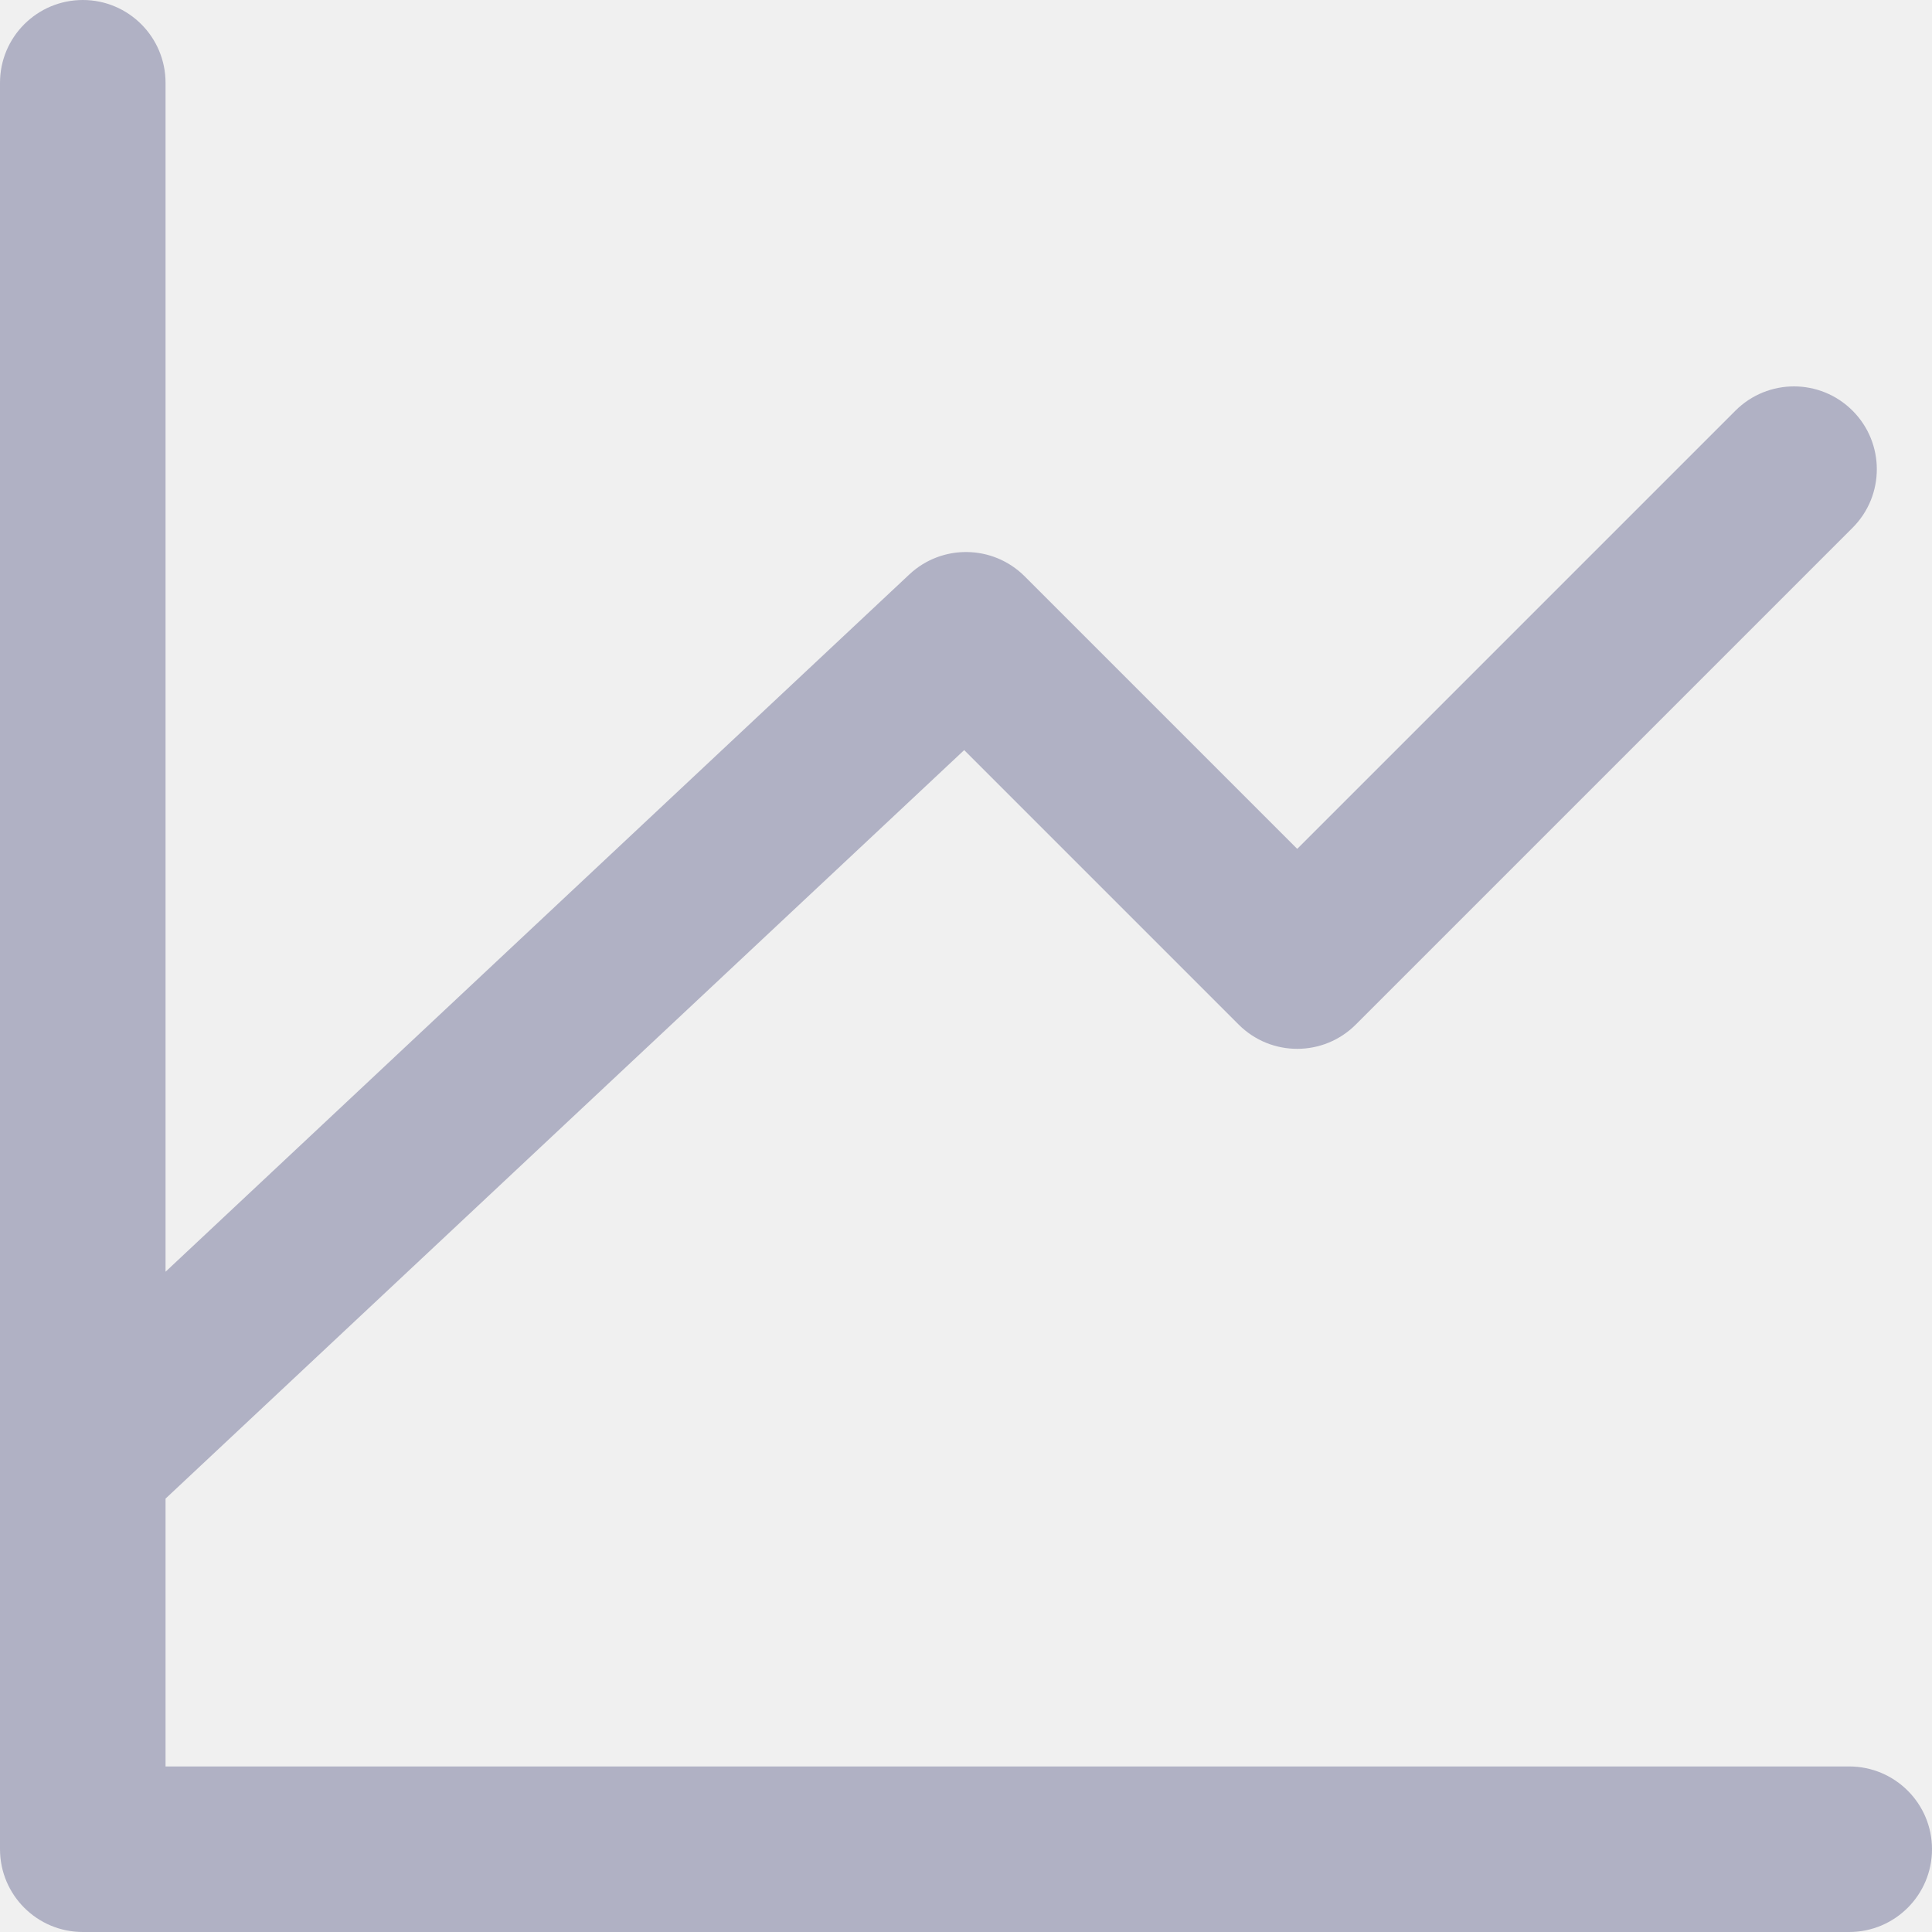
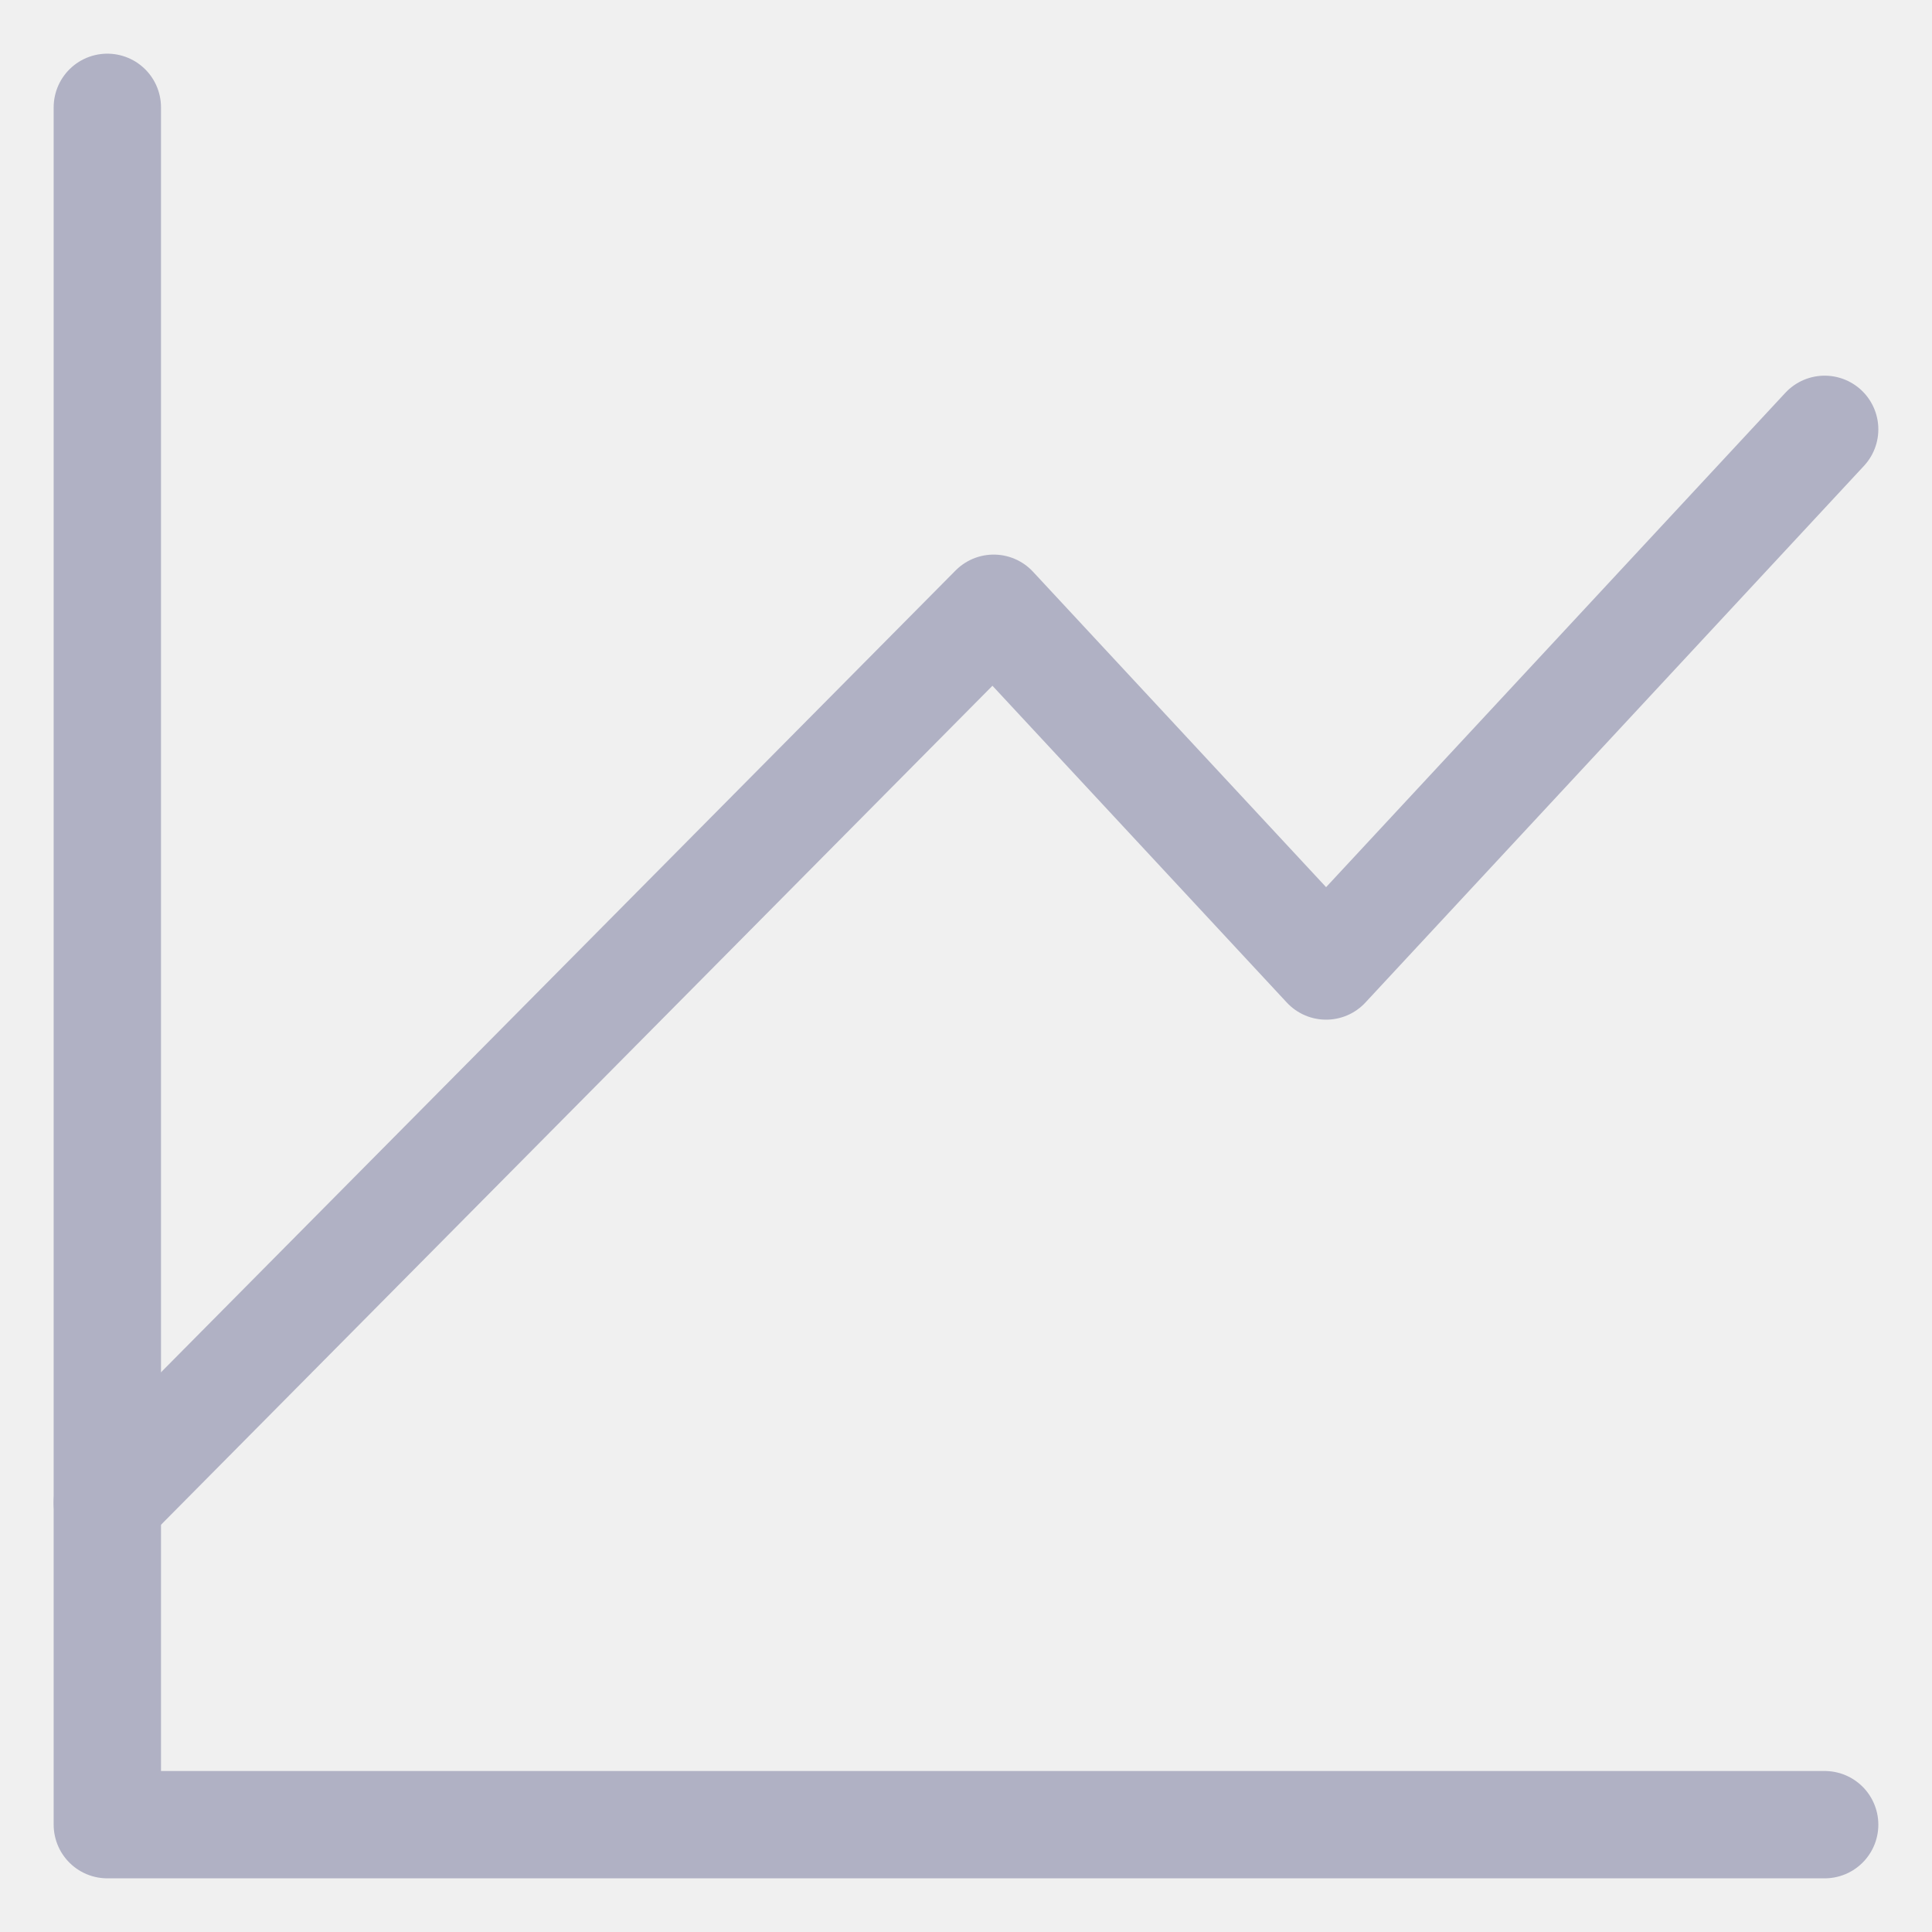
- <svg xmlns="http://www.w3.org/2000/svg" viewBox="0 0 16 16" fill="none">
-   <g clip-path="url(#clip0_1048_37324)">
-     <path fill-rule="evenodd" clip-rule="evenodd" d="M1.371 0.686C1.371 0.307 1.064 0 0.686 0C0.307 0 0 0.307 0 0.686V15.314C0 15.693 0.307 16 0.686 16H15.314C15.693 16 16 15.693 16 15.314C16 14.936 15.693 14.629 15.314 14.629H1.371V12.411L7.985 6.212L10.258 8.485C10.526 8.753 10.96 8.753 11.228 8.485L15.342 4.371C15.61 4.103 15.61 3.669 15.342 3.401C15.074 3.133 14.64 3.133 14.372 3.401L10.743 7.03L8.485 4.772C8.223 4.511 7.801 4.504 7.531 4.757L1.371 10.532V0.686Z" fill="#B0B1C4" />
-   </g>
-   <defs>
-     <clipPath id="clip0_1048_37324">
-       <rect width="16" height="16" fill="white" />
-     </clipPath>
-   </defs>
+ <svg xmlns="http://www.w3.org/2000/svg" viewBox="0 0 18 18" fill="none">
+   <path d="M17 17H1V1" stroke="#B0B1C4" stroke-linecap="round" stroke-linejoin="round" />
+   <path d="M1 14L9.258 5.667L12.355 9L17 4" stroke="#B0B1C4" stroke-linecap="round" stroke-linejoin="round" />
</svg>
